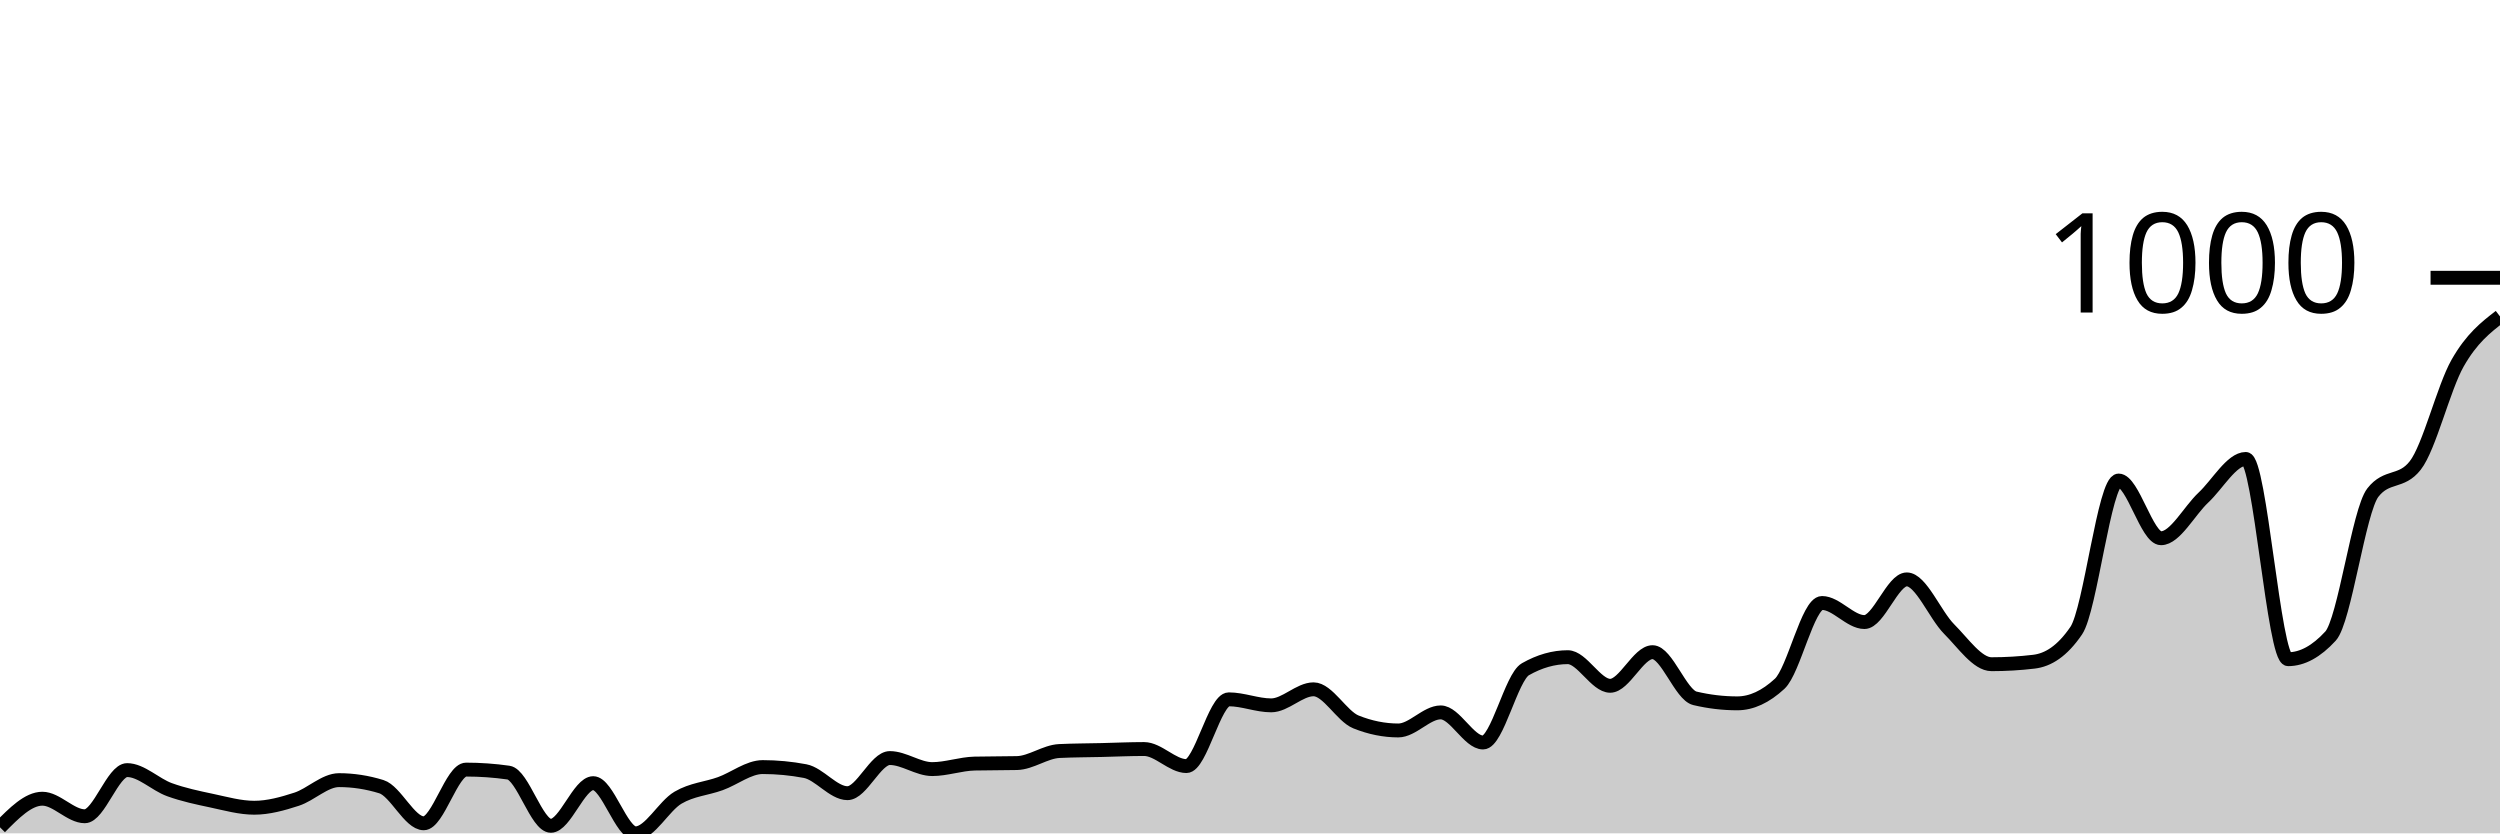
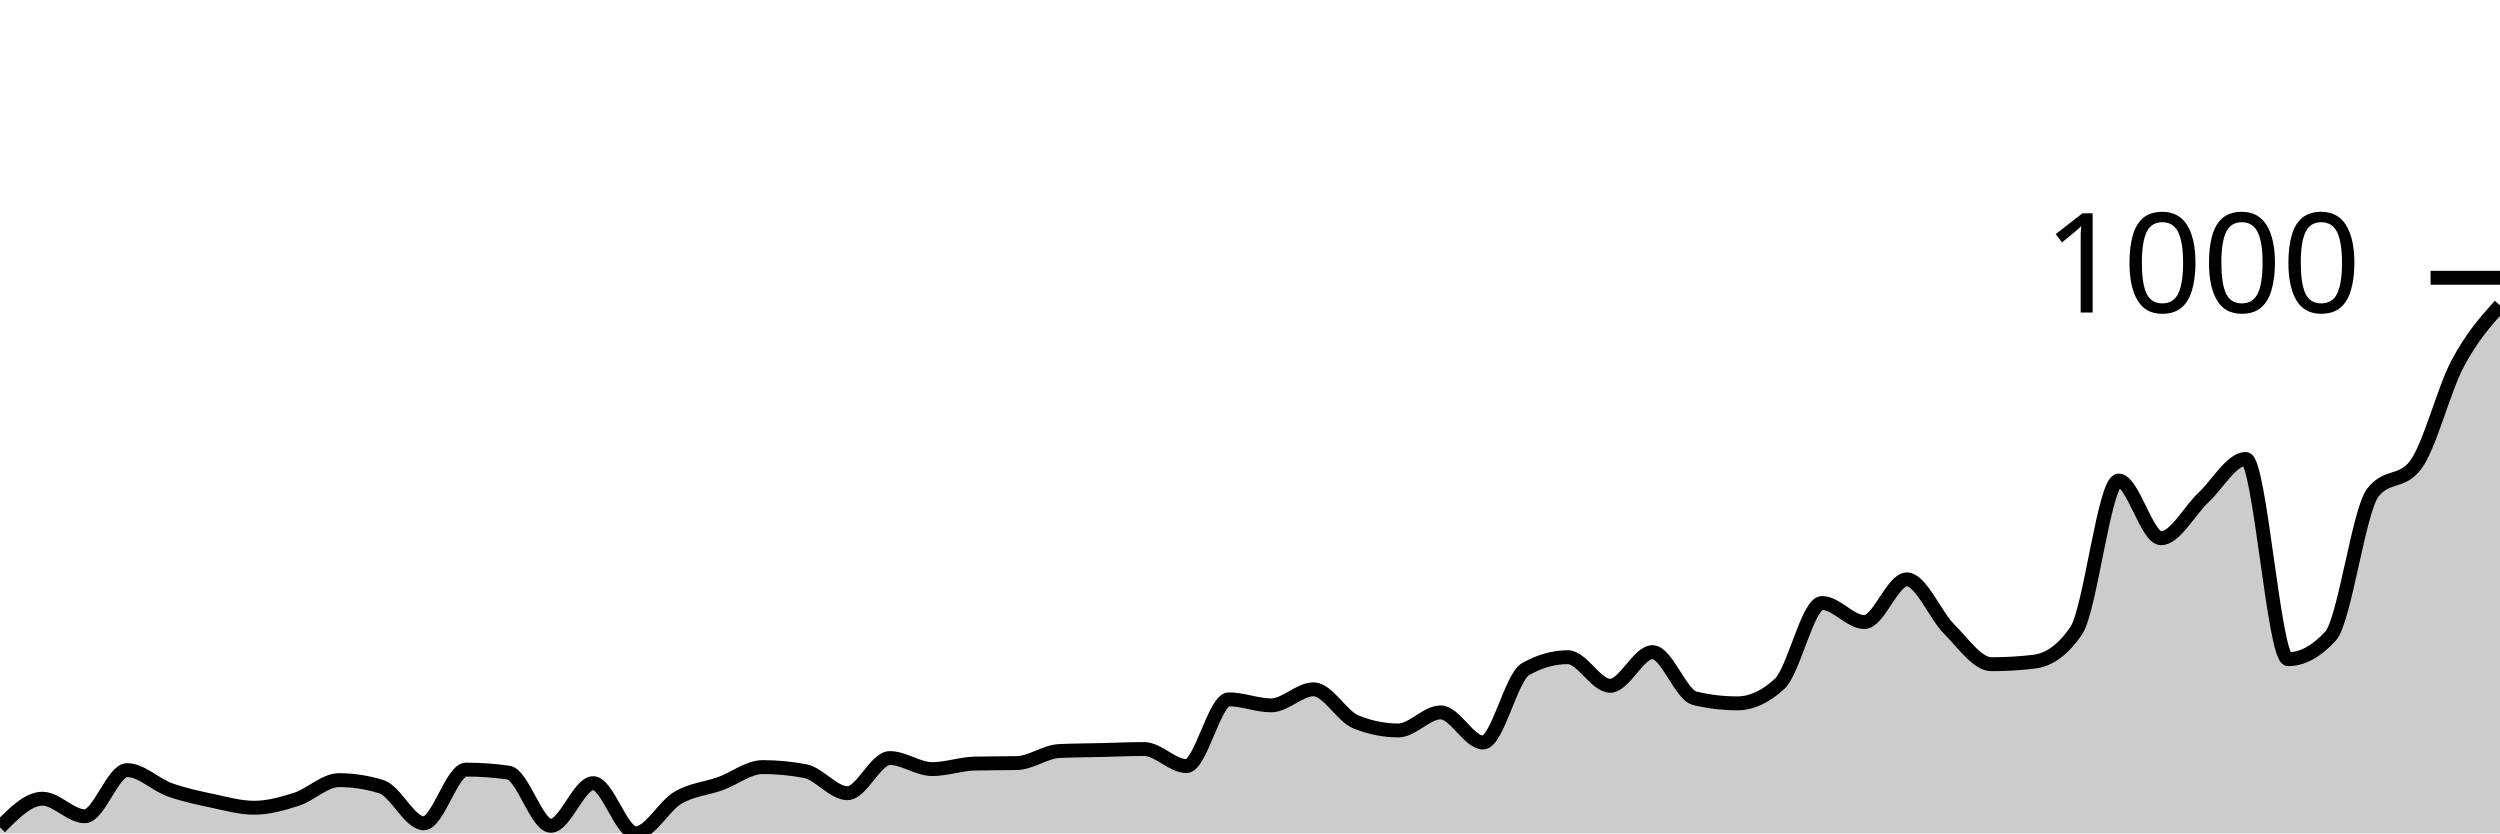
<svg xmlns="http://www.w3.org/2000/svg" viewBox="0 0 180 60">
  <g transform="translate(0,20)">
-     <path class="area" fill="rgba(0, 0, 0, 0.2)" d="M0,39.566C1.017,38.537,2.034,37.507,3.051,37.507C4.068,37.507,5.085,38.771,6.102,38.771C7.119,38.771,8.136,35.447,9.153,35.447C10.169,35.447,11.186,36.489,12.203,36.856C13.22,37.224,14.237,37.435,15.254,37.651C16.271,37.868,17.288,38.157,18.305,38.157C19.322,38.157,20.339,37.874,21.356,37.543C22.373,37.212,23.39,36.17,24.407,36.17C25.424,36.17,26.441,36.326,27.458,36.64C28.475,36.953,29.492,39.277,30.508,39.277C31.525,39.277,32.542,35.411,33.559,35.411C34.576,35.411,35.593,35.483,36.61,35.628C37.627,35.772,38.644,39.458,39.661,39.458C40.678,39.458,41.695,36.387,42.712,36.387C43.729,36.387,44.746,40,45.763,40C46.78,40,47.797,38.031,48.814,37.435C49.831,36.838,50.847,36.79,51.864,36.423C52.881,36.055,53.898,35.23,54.915,35.23C55.932,35.23,56.949,35.327,57.966,35.519C58.983,35.712,60,37.109,61.017,37.109C62.034,37.109,63.051,34.58,64.068,34.58C65.085,34.58,66.102,35.375,67.119,35.375C68.136,35.375,69.153,35.002,70.169,34.977C71.186,34.953,72.203,34.965,73.22,34.941C74.237,34.917,75.254,34.122,76.271,34.074C77.288,34.026,78.305,34.026,79.322,34.002C80.339,33.978,81.356,33.93,82.373,33.93C83.39,33.93,84.407,35.158,85.424,35.158C86.441,35.158,87.458,30.352,88.475,30.352C89.492,30.352,90.508,30.786,91.525,30.786C92.542,30.786,93.559,29.63,94.576,29.63C95.593,29.63,96.61,31.569,97.627,31.978C98.644,32.388,99.661,32.593,100.678,32.593C101.695,32.593,102.712,31.292,103.729,31.292C104.746,31.292,105.763,33.46,106.78,33.46C107.797,33.46,108.814,28.762,109.831,28.184C110.847,27.606,111.864,27.317,112.881,27.317C113.898,27.317,114.915,29.377,115.932,29.377C116.949,29.377,117.966,26.956,118.983,26.956C120,26.956,121.017,30.039,122.034,30.28C123.051,30.521,124.068,30.641,125.085,30.641C126.102,30.641,127.119,30.172,128.136,29.232C129.153,28.293,130.169,23.415,131.186,23.415C132.203,23.415,133.22,24.788,134.237,24.788C135.254,24.788,136.271,21.716,137.288,21.716C138.305,21.716,139.322,24.276,140.339,25.294C141.356,26.311,142.373,27.823,143.39,27.823C144.407,27.823,145.424,27.763,146.441,27.642C147.458,27.522,148.475,26.896,149.492,25.402C150.508,23.908,151.525,14.598,152.542,14.598C153.559,14.598,154.576,18.753,155.593,18.753C156.61,18.753,157.627,16.778,158.644,15.827C159.661,14.875,160.678,13.044,161.695,13.044C162.712,13.044,163.729,27.462,164.746,27.462C165.763,27.462,166.78,26.908,167.797,25.799C168.814,24.691,169.831,16.766,170.847,15.465C171.864,14.164,172.881,14.815,173.898,13.514C174.915,12.213,175.932,7.931,176.949,6.143C177.966,4.354,178.983,3.568,180,2.782L180,40C178.983,40,177.966,40,176.949,40C175.932,40,174.915,40,173.898,40C172.881,40,171.864,40,170.847,40C169.831,40,168.814,40,167.797,40C166.78,40,165.763,40,164.746,40C163.729,40,162.712,40,161.695,40C160.678,40,159.661,40,158.644,40C157.627,40,156.61,40,155.593,40C154.576,40,153.559,40,152.542,40C151.525,40,150.508,40,149.492,40C148.475,40,147.458,40,146.441,40C145.424,40,144.407,40,143.39,40C142.373,40,141.356,40,140.339,40C139.322,40,138.305,40,137.288,40C136.271,40,135.254,40,134.237,40C133.22,40,132.203,40,131.186,40C130.169,40,129.153,40,128.136,40C127.119,40,126.102,40,125.085,40C124.068,40,123.051,40,122.034,40C121.017,40,120,40,118.983,40C117.966,40,116.949,40,115.932,40C114.915,40,113.898,40,112.881,40C111.864,40,110.847,40,109.831,40C108.814,40,107.797,40,106.78,40C105.763,40,104.746,40,103.729,40C102.712,40,101.695,40,100.678,40C99.661,40,98.644,40,97.627,40C96.61,40,95.593,40,94.576,40C93.559,40,92.542,40,91.525,40C90.508,40,89.492,40,88.475,40C87.458,40,86.441,40,85.424,40C84.407,40,83.39,40,82.373,40C81.356,40,80.339,40,79.322,40C78.305,40,77.288,40,76.271,40C75.254,40,74.237,40,73.22,40C72.203,40,71.186,40,70.169,40C69.153,40,68.136,40,67.119,40C66.102,40,65.085,40,64.068,40C63.051,40,62.034,40,61.017,40C60,40,58.983,40,57.966,40C56.949,40,55.932,40,54.915,40C53.898,40,52.881,40,51.864,40C50.847,40,49.831,40,48.814,40C47.797,40,46.78,40,45.763,40C44.746,40,43.729,40,42.712,40C41.695,40,40.678,40,39.661,40C38.644,40,37.627,40,36.61,40C35.593,40,34.576,40,33.559,40C32.542,40,31.525,40,30.508,40C29.492,40,28.475,40,27.458,40C26.441,40,25.424,40,24.407,40C23.39,40,22.373,40,21.356,40C20.339,40,19.322,40,18.305,40C17.288,40,16.271,40,15.254,40C14.237,40,13.22,40,12.203,40C11.186,40,10.169,40,9.153,40C8.136,40,7.119,40,6.102,40C5.085,40,4.068,40,3.051,40C2.034,40,1.017,40,0,40Z" />
-     <path class="line" stroke="black" fill="none" d="M0,39.566C1.017,38.537,2.034,37.507,3.051,37.507C4.068,37.507,5.085,38.771,6.102,38.771C7.119,38.771,8.136,35.447,9.153,35.447C10.169,35.447,11.186,36.489,12.203,36.856C13.22,37.224,14.237,37.435,15.254,37.651C16.271,37.868,17.288,38.157,18.305,38.157C19.322,38.157,20.339,37.874,21.356,37.543C22.373,37.212,23.39,36.17,24.407,36.17C25.424,36.17,26.441,36.326,27.458,36.64C28.475,36.953,29.492,39.277,30.508,39.277C31.525,39.277,32.542,35.411,33.559,35.411C34.576,35.411,35.593,35.483,36.61,35.628C37.627,35.772,38.644,39.458,39.661,39.458C40.678,39.458,41.695,36.387,42.712,36.387C43.729,36.387,44.746,40,45.763,40C46.78,40,47.797,38.031,48.814,37.435C49.831,36.838,50.847,36.79,51.864,36.423C52.881,36.055,53.898,35.23,54.915,35.23C55.932,35.23,56.949,35.327,57.966,35.519C58.983,35.712,60,37.109,61.017,37.109C62.034,37.109,63.051,34.58,64.068,34.58C65.085,34.58,66.102,35.375,67.119,35.375C68.136,35.375,69.153,35.002,70.169,34.977C71.186,34.953,72.203,34.965,73.22,34.941C74.237,34.917,75.254,34.122,76.271,34.074C77.288,34.026,78.305,34.026,79.322,34.002C80.339,33.978,81.356,33.93,82.373,33.93C83.39,33.93,84.407,35.158,85.424,35.158C86.441,35.158,87.458,30.352,88.475,30.352C89.492,30.352,90.508,30.786,91.525,30.786C92.542,30.786,93.559,29.63,94.576,29.63C95.593,29.63,96.61,31.569,97.627,31.978C98.644,32.388,99.661,32.593,100.678,32.593C101.695,32.593,102.712,31.292,103.729,31.292C104.746,31.292,105.763,33.46,106.78,33.46C107.797,33.46,108.814,28.762,109.831,28.184C110.847,27.606,111.864,27.317,112.881,27.317C113.898,27.317,114.915,29.377,115.932,29.377C116.949,29.377,117.966,26.956,118.983,26.956C120,26.956,121.017,30.039,122.034,30.28C123.051,30.521,124.068,30.641,125.085,30.641C126.102,30.641,127.119,30.172,128.136,29.232C129.153,28.293,130.169,23.415,131.186,23.415C132.203,23.415,133.22,24.788,134.237,24.788C135.254,24.788,136.271,21.716,137.288,21.716C138.305,21.716,139.322,24.276,140.339,25.294C141.356,26.311,142.373,27.823,143.39,27.823C144.407,27.823,145.424,27.763,146.441,27.642C147.458,27.522,148.475,26.896,149.492,25.402C150.508,23.908,151.525,14.598,152.542,14.598C153.559,14.598,154.576,18.753,155.593,18.753C156.61,18.753,157.627,16.778,158.644,15.827C159.661,14.875,160.678,13.044,161.695,13.044C162.712,13.044,163.729,27.462,164.746,27.462C165.763,27.462,166.78,26.908,167.797,25.799C168.814,24.691,169.831,16.766,170.847,15.465C171.864,14.164,172.881,14.815,173.898,13.514C174.915,12.213,175.932,7.931,176.949,6.143C177.966,4.354,178.983,3.568,180,2.782" />
+     <path class="area" fill="rgba(0, 0, 0, 0.2)" d="M0,39.566C1.017,38.537,2.034,37.507,3.051,37.507C4.068,37.507,5.085,38.771,6.102,38.771C7.119,38.771,8.136,35.447,9.153,35.447C10.169,35.447,11.186,36.489,12.203,36.856C13.22,37.224,14.237,37.435,15.254,37.651C16.271,37.868,17.288,38.157,18.305,38.157C19.322,38.157,20.339,37.874,21.356,37.543C22.373,37.212,23.39,36.17,24.407,36.17C25.424,36.17,26.441,36.326,27.458,36.64C28.475,36.953,29.492,39.277,30.508,39.277C31.525,39.277,32.542,35.411,33.559,35.411C34.576,35.411,35.593,35.483,36.61,35.628C37.627,35.772,38.644,39.458,39.661,39.458C40.678,39.458,41.695,36.387,42.712,36.387C43.729,36.387,44.746,40,45.763,40C46.78,40,47.797,38.031,48.814,37.435C49.831,36.838,50.847,36.79,51.864,36.423C52.881,36.055,53.898,35.23,54.915,35.23C55.932,35.23,56.949,35.327,57.966,35.519C58.983,35.712,60,37.109,61.017,37.109C62.034,37.109,63.051,34.58,64.068,34.58C65.085,34.58,66.102,35.375,67.119,35.375C68.136,35.375,69.153,35.002,70.169,34.977C71.186,34.953,72.203,34.965,73.22,34.941C74.237,34.917,75.254,34.122,76.271,34.074C77.288,34.026,78.305,34.026,79.322,34.002C80.339,33.978,81.356,33.93,82.373,33.93C83.39,33.93,84.407,35.158,85.424,35.158C86.441,35.158,87.458,30.352,88.475,30.352C89.492,30.352,90.508,30.786,91.525,30.786C92.542,30.786,93.559,29.63,94.576,29.63C95.593,29.63,96.61,31.569,97.627,31.978C98.644,32.388,99.661,32.593,100.678,32.593C101.695,32.593,102.712,31.292,103.729,31.292C104.746,31.292,105.763,33.46,106.78,33.46C107.797,33.46,108.814,28.762,109.831,28.184C110.847,27.606,111.864,27.317,112.881,27.317C113.898,27.317,114.915,29.377,115.932,29.377C116.949,29.377,117.966,26.956,118.983,26.956C120,26.956,121.017,30.039,122.034,30.28C123.051,30.521,124.068,30.641,125.085,30.641C126.102,30.641,127.119,30.172,128.136,29.232C129.153,28.293,130.169,23.415,131.186,23.415C132.203,23.415,133.22,24.788,134.237,24.788C135.254,24.788,136.271,21.716,137.288,21.716C138.305,21.716,139.322,24.276,140.339,25.294C141.356,26.311,142.373,27.823,143.39,27.823C144.407,27.823,145.424,27.763,146.441,27.642C147.458,27.522,148.475,26.896,149.492,25.402C150.508,23.908,151.525,14.598,152.542,14.598C153.559,14.598,154.576,18.753,155.593,18.753C156.61,18.753,157.627,16.778,158.644,15.827C159.661,14.875,160.678,13.044,161.695,13.044C162.712,13.044,163.729,27.462,164.746,27.462C165.763,27.462,166.78,26.908,167.797,25.799C168.814,24.691,169.831,16.766,170.847,15.465C171.864,14.164,172.881,14.815,173.898,13.514C174.915,12.213,175.932,8.1,176.949,6.179C177.966,4.258,178.983,3.123,180,1.987L180,40C178.983,40,177.966,40,176.949,40C175.932,40,174.915,40,173.898,40C172.881,40,171.864,40,170.847,40C169.831,40,168.814,40,167.797,40C166.78,40,165.763,40,164.746,40C163.729,40,162.712,40,161.695,40C160.678,40,159.661,40,158.644,40C157.627,40,156.61,40,155.593,40C154.576,40,153.559,40,152.542,40C151.525,40,150.508,40,149.492,40C148.475,40,147.458,40,146.441,40C145.424,40,144.407,40,143.39,40C142.373,40,141.356,40,140.339,40C139.322,40,138.305,40,137.288,40C136.271,40,135.254,40,134.237,40C133.22,40,132.203,40,131.186,40C130.169,40,129.153,40,128.136,40C127.119,40,126.102,40,125.085,40C124.068,40,123.051,40,122.034,40C121.017,40,120,40,118.983,40C117.966,40,116.949,40,115.932,40C114.915,40,113.898,40,112.881,40C111.864,40,110.847,40,109.831,40C108.814,40,107.797,40,106.78,40C105.763,40,104.746,40,103.729,40C102.712,40,101.695,40,100.678,40C99.661,40,98.644,40,97.627,40C96.61,40,95.593,40,94.576,40C93.559,40,92.542,40,91.525,40C90.508,40,89.492,40,88.475,40C87.458,40,86.441,40,85.424,40C84.407,40,83.39,40,82.373,40C81.356,40,80.339,40,79.322,40C78.305,40,77.288,40,76.271,40C75.254,40,74.237,40,73.22,40C72.203,40,71.186,40,70.169,40C69.153,40,68.136,40,67.119,40C66.102,40,65.085,40,64.068,40C63.051,40,62.034,40,61.017,40C60,40,58.983,40,57.966,40C56.949,40,55.932,40,54.915,40C53.898,40,52.881,40,51.864,40C50.847,40,49.831,40,48.814,40C47.797,40,46.78,40,45.763,40C44.746,40,43.729,40,42.712,40C41.695,40,40.678,40,39.661,40C38.644,40,37.627,40,36.61,40C35.593,40,34.576,40,33.559,40C32.542,40,31.525,40,30.508,40C29.492,40,28.475,40,27.458,40C26.441,40,25.424,40,24.407,40C23.39,40,22.373,40,21.356,40C20.339,40,19.322,40,18.305,40C17.288,40,16.271,40,15.254,40C14.237,40,13.22,40,12.203,40C11.186,40,10.169,40,9.153,40C8.136,40,7.119,40,6.102,40C5.085,40,4.068,40,3.051,40C2.034,40,1.017,40,0,40Z" />
+     <path class="line" stroke="black" fill="none" d="M0,39.566C1.017,38.537,2.034,37.507,3.051,37.507C4.068,37.507,5.085,38.771,6.102,38.771C7.119,38.771,8.136,35.447,9.153,35.447C10.169,35.447,11.186,36.489,12.203,36.856C13.22,37.224,14.237,37.435,15.254,37.651C16.271,37.868,17.288,38.157,18.305,38.157C19.322,38.157,20.339,37.874,21.356,37.543C22.373,37.212,23.39,36.17,24.407,36.17C25.424,36.17,26.441,36.326,27.458,36.64C28.475,36.953,29.492,39.277,30.508,39.277C31.525,39.277,32.542,35.411,33.559,35.411C34.576,35.411,35.593,35.483,36.61,35.628C37.627,35.772,38.644,39.458,39.661,39.458C40.678,39.458,41.695,36.387,42.712,36.387C43.729,36.387,44.746,40,45.763,40C46.78,40,47.797,38.031,48.814,37.435C49.831,36.838,50.847,36.79,51.864,36.423C52.881,36.055,53.898,35.23,54.915,35.23C55.932,35.23,56.949,35.327,57.966,35.519C58.983,35.712,60,37.109,61.017,37.109C62.034,37.109,63.051,34.58,64.068,34.58C65.085,34.58,66.102,35.375,67.119,35.375C68.136,35.375,69.153,35.002,70.169,34.977C71.186,34.953,72.203,34.965,73.22,34.941C74.237,34.917,75.254,34.122,76.271,34.074C77.288,34.026,78.305,34.026,79.322,34.002C80.339,33.978,81.356,33.93,82.373,33.93C83.39,33.93,84.407,35.158,85.424,35.158C86.441,35.158,87.458,30.352,88.475,30.352C89.492,30.352,90.508,30.786,91.525,30.786C92.542,30.786,93.559,29.63,94.576,29.63C95.593,29.63,96.61,31.569,97.627,31.978C98.644,32.388,99.661,32.593,100.678,32.593C101.695,32.593,102.712,31.292,103.729,31.292C104.746,31.292,105.763,33.46,106.78,33.46C107.797,33.46,108.814,28.762,109.831,28.184C110.847,27.606,111.864,27.317,112.881,27.317C113.898,27.317,114.915,29.377,115.932,29.377C116.949,29.377,117.966,26.956,118.983,26.956C120,26.956,121.017,30.039,122.034,30.28C123.051,30.521,124.068,30.641,125.085,30.641C126.102,30.641,127.119,30.172,128.136,29.232C129.153,28.293,130.169,23.415,131.186,23.415C132.203,23.415,133.22,24.788,134.237,24.788C135.254,24.788,136.271,21.716,137.288,21.716C138.305,21.716,139.322,24.276,140.339,25.294C141.356,26.311,142.373,27.823,143.39,27.823C144.407,27.823,145.424,27.763,146.441,27.642C147.458,27.522,148.475,26.896,149.492,25.402C150.508,23.908,151.525,14.598,152.542,14.598C153.559,14.598,154.576,18.753,155.593,18.753C156.61,18.753,157.627,16.778,158.644,15.827C159.661,14.875,160.678,13.044,161.695,13.044C162.712,13.044,163.729,27.462,164.746,27.462C165.763,27.462,166.78,26.908,167.797,25.799C168.814,24.691,169.831,16.766,170.847,15.465C171.864,14.164,172.881,14.815,173.898,13.514C174.915,12.213,175.932,8.1,176.949,6.179C177.966,4.258,178.983,3.123,180,1.987" />
    <path class="axis-ceiling" stroke-width="1" stroke="black" fill="none" d="M175,0L180,0" />
    <text class="axis-ceiling-label" font-family="sans-serif" text-anchor="end" font-size="10px" x="170" y="2.5">1000</text>
  </g>
</svg>
